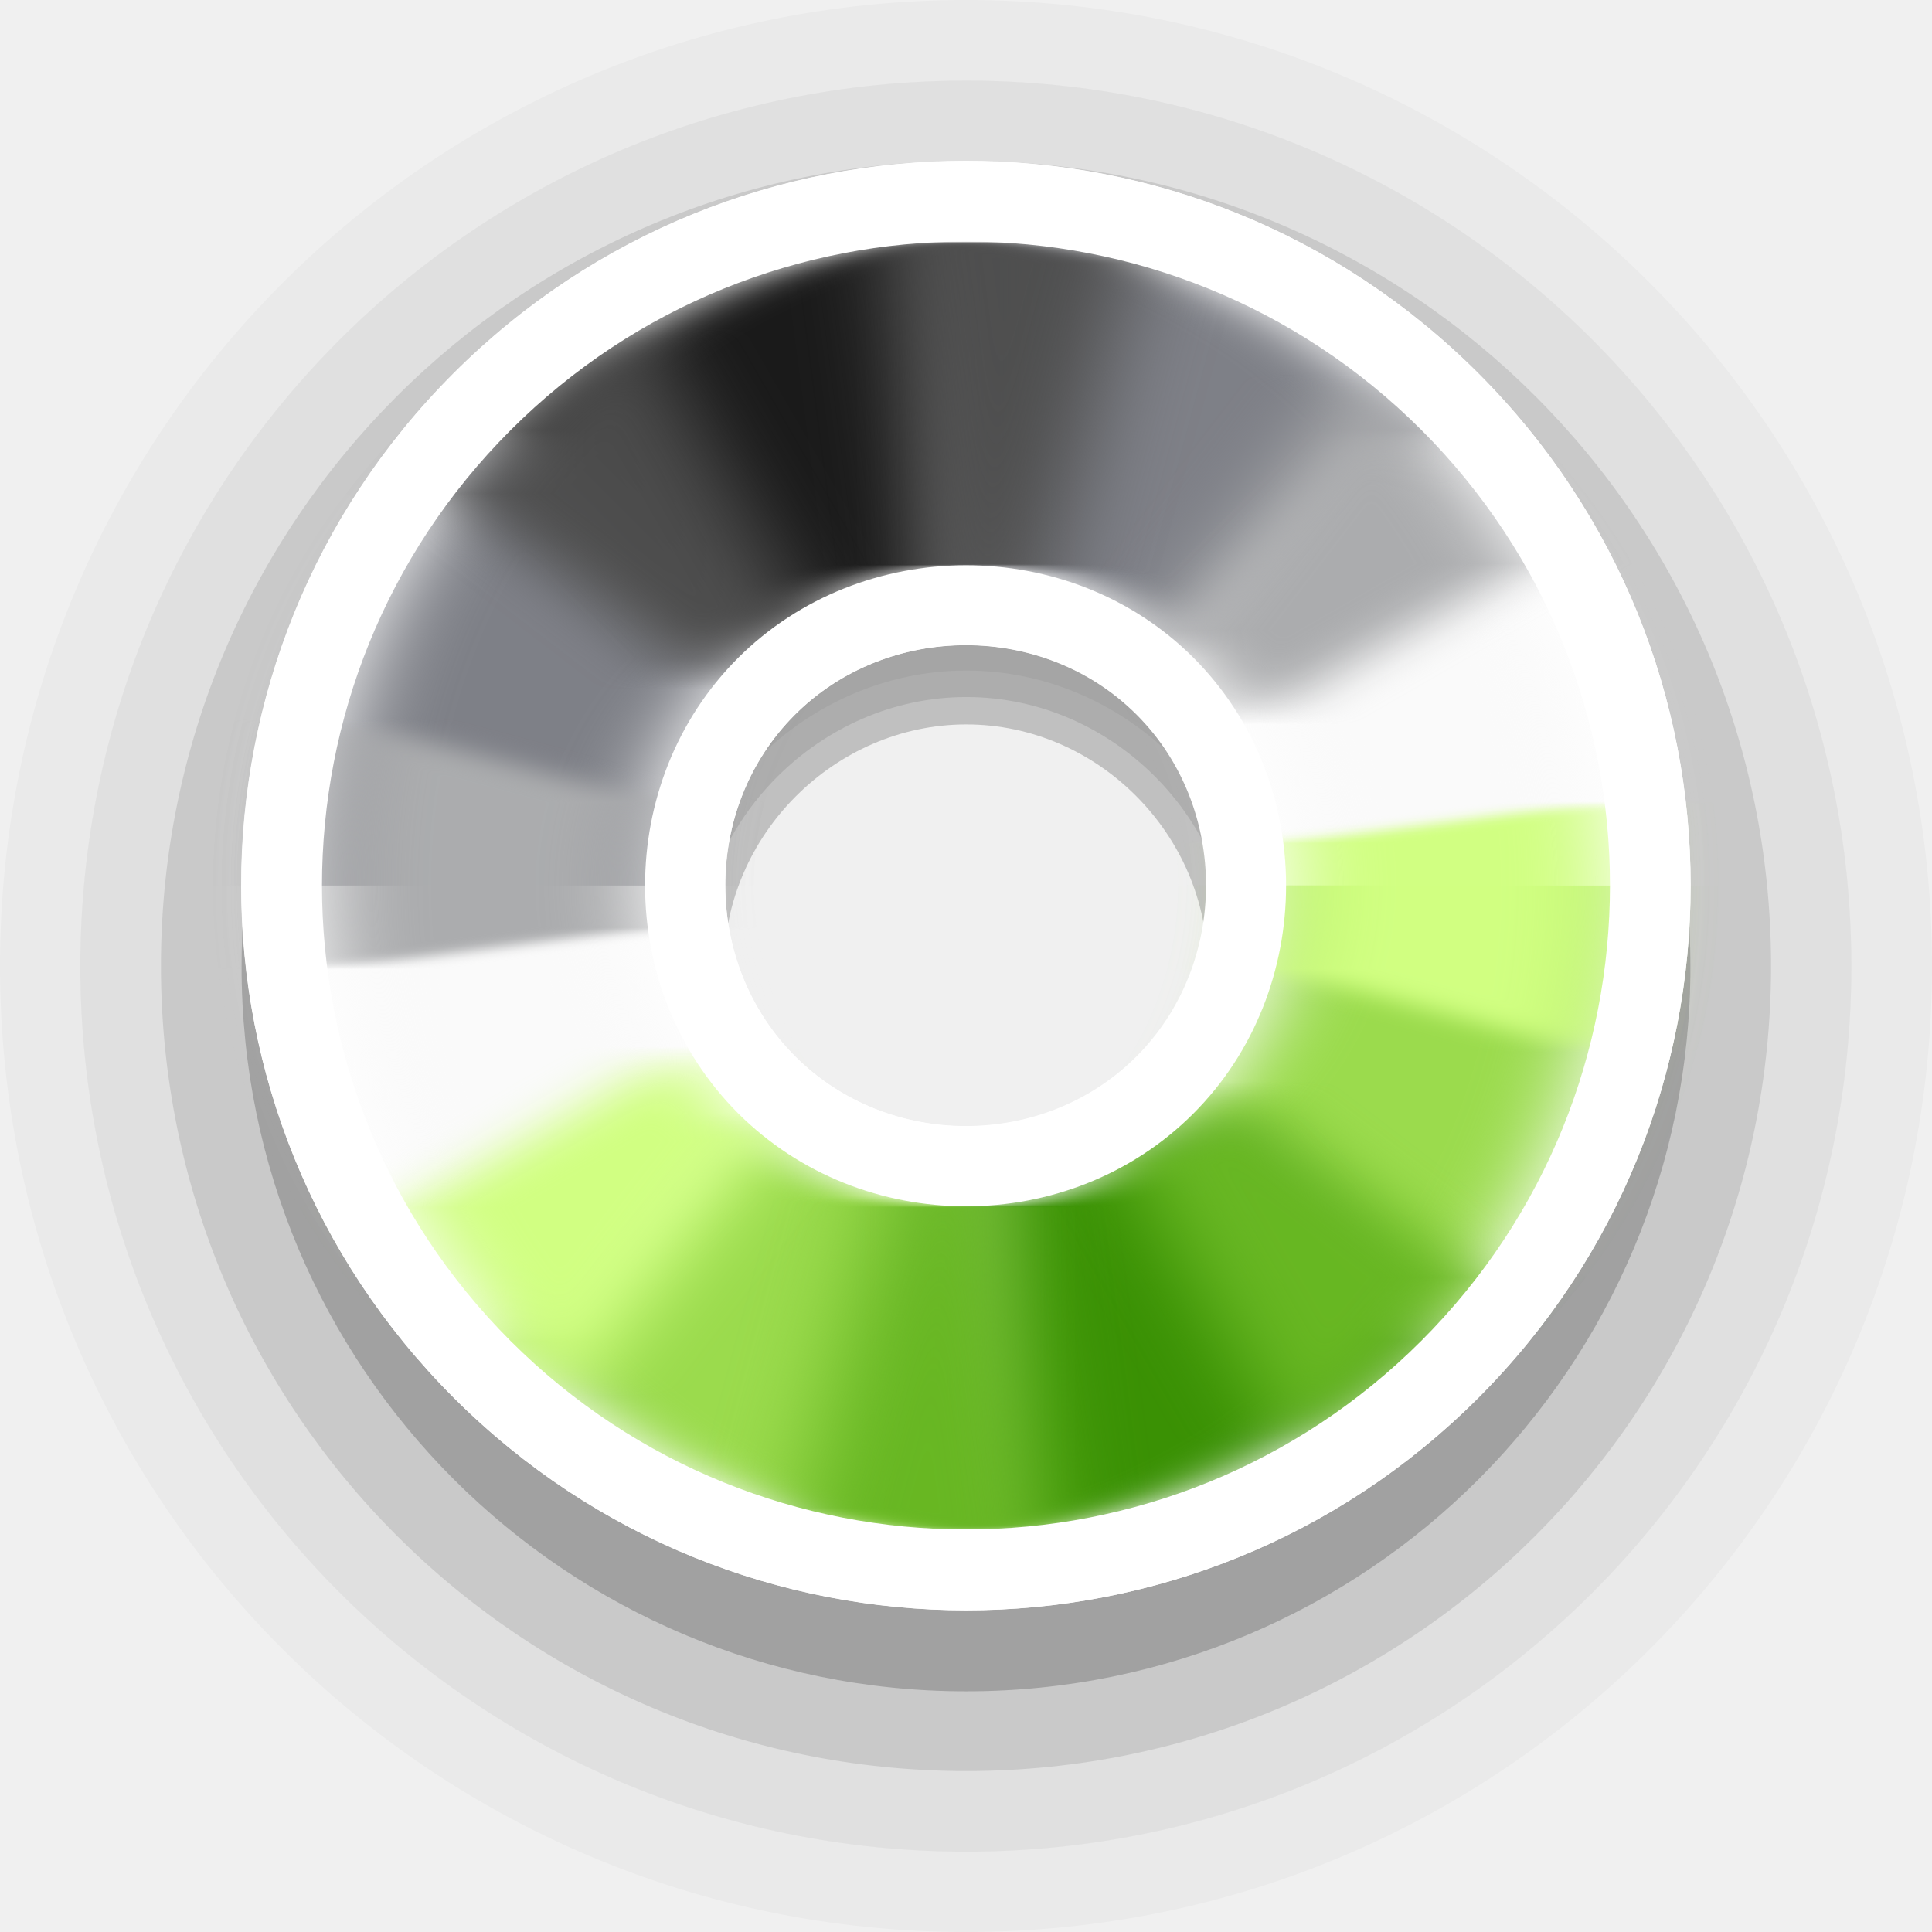
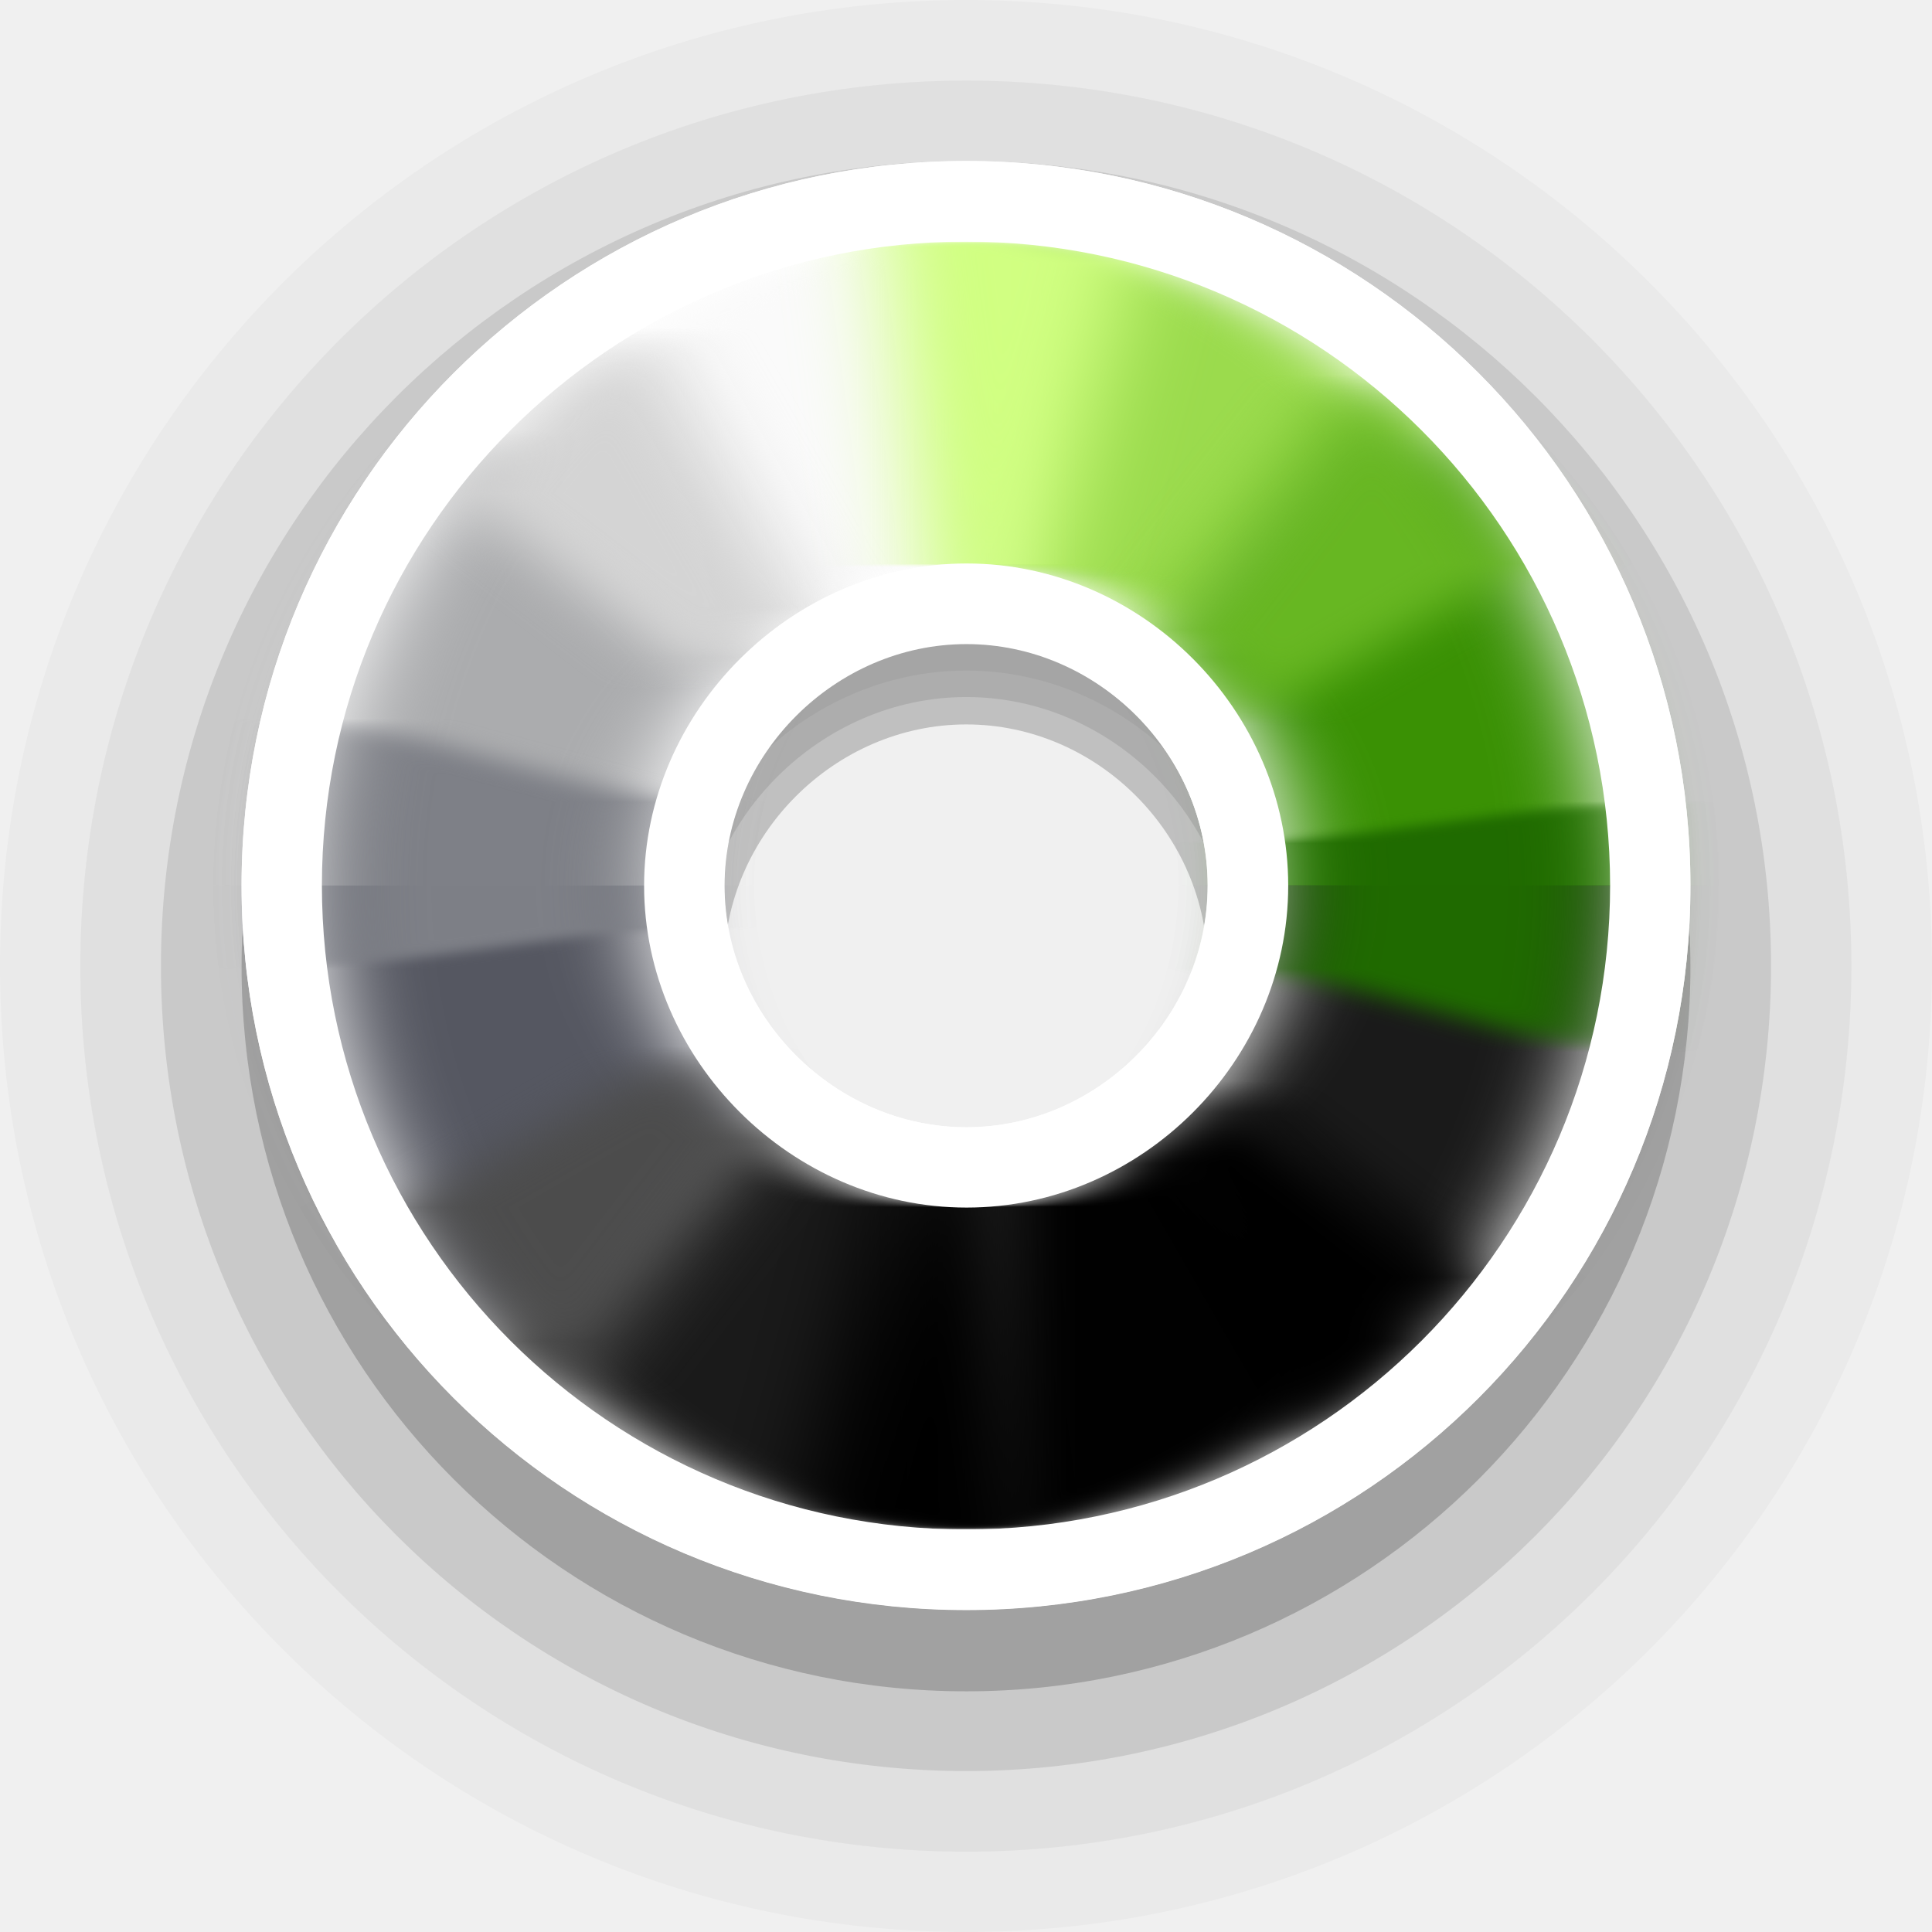
- <svg xmlns="http://www.w3.org/2000/svg" width="24" height="24" viewBox="0 0 6.35 6.35" version="1.1" id="svg1">
+ <svg xmlns="http://www.w3.org/2000/svg" width="24" height="24" viewBox="0 0 6.35 6.35" version="1.1" id="svg1" xml:space="preserve">
  <defs id="defs1">
    <filter style="color-interpolation-filters:sRGB" id="filter2" x="-0.31" y="-0.233" width="1.619" height="1.466">
      <feGaussianBlur stdDeviation="0.106" id="feGaussianBlur2" />
    </filter>
    <filter style="color-interpolation-filters:sRGB" id="filter3" x="-0.171" y="-0.186" width="1.342" height="1.373">
      <feGaussianBlur stdDeviation="0.106" id="feGaussianBlur3" />
    </filter>
    <filter style="color-interpolation-filters:sRGB" id="filter4" x="-0.222" y="-0.214" width="1.443" height="1.429">
      <feGaussianBlur stdDeviation="0.106" id="feGaussianBlur4" />
    </filter>
    <filter style="color-interpolation-filters:sRGB" id="filter5" x="-0.186" y="-0.171" width="1.373" height="1.342">
      <feGaussianBlur stdDeviation="0.106" id="feGaussianBlur5" />
    </filter>
    <filter style="color-interpolation-filters:sRGB" id="filter6" x="-0.233" y="-0.31" width="1.466" height="1.619">
      <feGaussianBlur stdDeviation="0.106" id="feGaussianBlur6" />
    </filter>
    <filter style="color-interpolation-filters:sRGB" id="filter7" x="-0.186" y="-0.171" width="1.373" height="1.342">
      <feGaussianBlur stdDeviation="0.106" id="feGaussianBlur7" />
    </filter>
    <filter style="color-interpolation-filters:sRGB" id="filter8" x="-0.214" y="-0.222" width="1.429" height="1.443">
      <feGaussianBlur stdDeviation="0.106" id="feGaussianBlur8" />
    </filter>
    <filter style="color-interpolation-filters:sRGB" id="filter9" x="-0.171" y="-0.186" width="1.342" height="1.373">
      <feGaussianBlur stdDeviation="0.106" id="feGaussianBlur9" />
    </filter>
    <filter style="color-interpolation-filters:sRGB" id="filter10" x="-0.31" y="-0.233" width="1.619" height="1.466">
      <feGaussianBlur stdDeviation="0.106" id="feGaussianBlur10" />
    </filter>
    <filter style="color-interpolation-filters:sRGB" id="filter11" x="-0.171" y="-0.186" width="1.341" height="1.372">
      <feGaussianBlur stdDeviation="0.106" id="feGaussianBlur11" />
    </filter>
    <filter style="color-interpolation-filters:sRGB" id="filter12" x="-0.222" y="-0.214" width="1.443" height="1.429">
      <feGaussianBlur stdDeviation="0.106" id="feGaussianBlur12" />
    </filter>
    <filter style="color-interpolation-filters:sRGB" id="filter13" x="-0.186" y="-0.171" width="1.373" height="1.341">
      <feGaussianBlur stdDeviation="0.106" id="feGaussianBlur13" />
    </filter>
    <filter style="color-interpolation-filters:sRGB" id="filter14" x="-0.233" y="-0.31" width="1.466" height="1.619">
      <feGaussianBlur stdDeviation="0.106" id="feGaussianBlur14" />
    </filter>
    <filter style="color-interpolation-filters:sRGB" id="filter15" x="-0.186" y="-0.171" width="1.373" height="1.341">
      <feGaussianBlur stdDeviation="0.106" id="feGaussianBlur15" />
    </filter>
    <filter style="color-interpolation-filters:sRGB" id="filter16" x="-0.215" y="-0.222" width="1.429" height="1.444">
      <feGaussianBlur stdDeviation="0.106" id="feGaussianBlur16" />
    </filter>
    <filter style="color-interpolation-filters:sRGB" id="filter17" x="-0.171" y="-0.186" width="1.341" height="1.372">
      <feGaussianBlur stdDeviation="0.106" id="feGaussianBlur17" />
    </filter>
  </defs>
  <path id="circle2-5-2-6" style="font-variation-settings:normal;opacity:0.2;vector-effect:none;fill:#000000;fill-opacity:1;stroke:none;stroke-width:1.058;stroke-linecap:round;stroke-linejoin:round;stroke-miterlimit:4;stroke-dasharray:none;stroke-dashoffset:0;stroke-opacity:1;-inkscape-stroke:none;paint-order:stroke markers fill;stop-color:#000000;stop-opacity:1" d="m 3.176,0.794 c -1.317,0 -2.382,1.065 -2.382,2.383 0,1.317 1.065,2.382 2.382,2.382 1.317,0 2.38,-1.065 2.38,-2.382 0,-1.317 -1.063,-2.383 -2.38,-2.383 z m 0,1.587 c 0.432,0 0.793,0.363 0.793,0.796 0,0.433 -0.362,0.795 -0.793,0.795 -0.432,0 -0.796,-0.364 -0.796,-0.795 0,-0.432 0.364,-0.796 0.796,-0.796 z" />
  <path id="circle2-5-2-6-9" style="font-variation-settings:normal;opacity:0.1;vector-effect:none;fill:#000000;fill-opacity:1;stroke:none;stroke-width:1.058;stroke-linecap:round;stroke-linejoin:round;stroke-miterlimit:4;stroke-dasharray:none;stroke-dashoffset:0;stroke-opacity:1;-inkscape-stroke:none;paint-order:stroke markers fill;stop-color:#000000;stop-opacity:1" d="m 3.176,0.529 c -1.464,0 -2.647,1.183 -2.647,2.646 0,1.463 1.183,2.646 2.647,2.646 1.464,0 2.645,-1.183 2.645,-2.646 0,-1.463 -1.181,-2.646 -2.645,-2.646 z m 0,1.762 c 0.48,0 0.881,0.403 0.881,0.884 0,0.481 -0.402,0.883 -0.881,0.883 -0.48,0 -0.884,-0.404 -0.884,-0.883 0,-0.479 0.405,-0.884 0.884,-0.884 z" />
  <path id="circle2-5-2-6-9-1" style="font-variation-settings:normal;opacity:0.05;vector-effect:none;fill:#000000;fill-opacity:1;stroke:none;stroke-width:1.058;stroke-linecap:round;stroke-linejoin:round;stroke-miterlimit:4;stroke-dasharray:none;stroke-dashoffset:0;stroke-opacity:1;-inkscape-stroke:none;paint-order:stroke markers fill;stop-color:#000000;stop-opacity:1" d="m 3.176,0.265 c -1.61,0 -2.912,1.301 -2.912,2.911 0,1.609 1.302,2.91 2.912,2.91 1.61,0 2.909,-1.301 2.909,-2.91 0,-1.609 -1.299,-2.911 -2.909,-2.911 z m 0,1.939 c 0.527,0 0.97,0.443 0.97,0.972 0,0.529 -0.442,0.972 -0.97,0.972 -0.527,0 -0.973,-0.444 -0.973,-0.972 0,-0.527 0.445,-0.972 0.973,-0.972 z" />
  <path id="circle2-5-2-6-9-1-3" style="font-variation-settings:normal;opacity:0.025;vector-effect:none;fill:#000000;fill-opacity:1;stroke:none;stroke-width:1.058;stroke-linecap:round;stroke-linejoin:round;stroke-miterlimit:4;stroke-dasharray:none;stroke-dashoffset:0;stroke-opacity:1;-inkscape-stroke:none;paint-order:stroke markers fill;stop-color:#000000;stop-opacity:1" d="M 3.176,0 C 1.42,0 0,1.42 0,3.175 0,4.931 1.42,6.35 3.176,6.35 4.933,6.35 6.35,4.931 6.35,3.175 6.35,1.42 4.933,0 3.176,0 Z m 0,2.115 c 0.575,0 1.058,0.483 1.058,1.061 0,0.577 -0.482,1.06 -1.058,1.06 -0.575,0 -1.061,-0.485 -1.061,-1.06 0,-0.575 0.486,-1.061 1.061,-1.061 z" />
-   <g id="g18" transform="rotate(135,3.175,2.910416)">
-     <path id="circle2-5-2" style="fill:#ffffff;fill-opacity:1;stroke:none;stroke-width:1.27;paint-order:stroke markers fill" d="m 3.176,0.529 c -1.317,0 -2.382,1.065 -2.382,2.382 0,1.317 1.065,2.381 2.382,2.381 1.317,0 2.38,-1.065 2.38,-2.381 0,-1.316 -1.063,-2.382 -2.38,-2.382 z m 0,1.586 c 0.432,0 0.793,0.363 0.793,0.795 0,0.433 -0.362,0.795 -0.793,0.795 -0.432,0 -0.796,-0.364 -0.796,-0.795 0,-0.431 0.364,-0.795 0.796,-0.795 z" />
-     <path id="path2-3-9" style="fill:#7e8087;fill-opacity:1;stroke:none;stroke-width:1.27;paint-order:stroke markers fill;filter:url(#filter7)" d="m 1.681,4.405 0.748,-0.749 c -0.192,-0.192 -0.312,-0.457 -0.312,-0.746 h -1.058 a 2.117,2.117 0 0 0 0.622,1.495 z" />
-     <path id="path7-5-1" style="fill:#1a1a1a;fill-opacity:1;stroke:none;stroke-width:1.27;paint-order:stroke markers fill;filter:url(#filter9)" d="m 2.429,3.656 c -9e-5,-8.8e-5 -4.3e-4,8.8e-5 -5.2e-4,0 l -0.748,0.749 a 2.117,2.117 0 0 0 1.494,0.622 2.117,2.117 0 0 0 5.1e-4,0 l -5.1e-4,-1.058 C 2.886,3.968 2.622,3.848 2.429,3.656 Z" />
-     <path id="path6-6-2" style="fill:#7e8087;fill-opacity:1;stroke:none;stroke-width:1.27;paint-order:stroke markers fill;filter:url(#filter11)" d="m 3.921,3.656 c -0.192,0.193 -0.456,0.313 -0.746,0.313 h -5.1e-4 l 5.1e-4,1.058 a 2.117,2.117 0 0 0 1.497,-0.62 z" />
-     <path id="path19-2-7" style="fill:#fafafa;fill-opacity:1;stroke:none;stroke-width:1.27;paint-order:stroke markers fill;filter:url(#filter13)" d="m 3.921,3.656 0.751,0.751 a 2.117,2.117 0 0 0 0.62,-1.497 h -1.06 c 0,0.29 -0.119,0.554 -0.311,0.746 z" />
-     <path id="path3-9-0" style="fill:#fafafa;fill-opacity:1;stroke:none;stroke-width:1.27;paint-order:stroke markers fill;filter:url(#filter5)" d="m 2.429,2.164 -0.748,-0.749 a 2.117,2.117 0 0 0 -0.622,1.495 h 1.058 c 0,-0.289 0.12,-0.554 0.312,-0.746 z" />
-     <path id="path18-1-9" style="fill:#9bdb4d;fill-opacity:1;stroke:none;stroke-width:1.27;paint-order:stroke markers fill;filter:url(#filter3)" d="m 3.175,0.794 a 2.117,2.117 0 0 0 -1.494,0.622 l 0.748,0.749 c 0.192,-0.192 0.457,-0.312 0.746,-0.313 z" />
-     <path id="path4-2-3" style="fill:#9bdb4d;fill-opacity:1;stroke:none;stroke-width:1.27;paint-order:stroke markers fill;filter:url(#filter15)" d="m 4.672,1.414 -0.75,0.75 c 0.191,0.192 0.311,0.456 0.311,0.746 h 1.06 a 2.117,2.117 0 0 0 -0.62,-1.496 z" />
-     <path id="path17-7-6" style="fill:#3a9104;fill-opacity:1;stroke:none;stroke-width:1.27;paint-order:stroke markers fill;filter:url(#filter17)" d="m 3.175,0.794 5.2e-4,1.058 h 5.1e-4 c 0.29,0 0.554,0.12 0.746,0.313 l 0.75,-0.75 a 2.117,2.117 0 0 0 -1.497,-0.621 2.117,2.117 0 0 0 -5.2e-4,0 z" />
-     <path id="path1" style="font-variation-settings:normal;opacity:1;vector-effect:none;fill:#abacae;fill-opacity:1;stroke:none;stroke-width:1.058;stroke-linecap:round;stroke-linejoin:round;stroke-miterlimit:4;stroke-dasharray:none;stroke-dashoffset:0;stroke-opacity:1;-inkscape-stroke:none;filter:url(#filter6)" d="m 1.131,2.363 a 2.117,2.117 0 0 0 -0.054,0.824 l 1.05,-0.138 a 1.058,1.058 0 0 1 -0.01,-0.138 1.058,1.058 0 0 1 0.038,-0.273 z" />
-     <path id="path1-9" style="font-variation-settings:normal;vector-effect:none;fill:#d1ff82;fill-opacity:0.996;stroke:none;stroke-width:1.058;stroke-linecap:round;stroke-linejoin:round;stroke-miterlimit:4;stroke-dasharray:none;stroke-dashoffset:0;stroke-opacity:1;-inkscape-stroke:none;filter:url(#filter4)" d="M 2.117,1.077 A 2.117,2.117 0 0 0 1.496,1.622 L 2.337,2.268 A 1.058,1.058 0 0 1 2.647,1.996 Z" />
-     <path id="path1-9-1" style="font-variation-settings:normal;vector-effect:none;fill:#68b723;fill-opacity:0.996;stroke:none;stroke-width:1.058;stroke-linecap:round;stroke-linejoin:round;stroke-miterlimit:4;stroke-dasharray:none;stroke-dashoffset:0;stroke-opacity:1;-inkscape-stroke:none;filter:url(#filter2)" d="m 3.23,0.794 a 2.117,2.117 0 0 0 -0.332,0.018 L 3.037,1.862 a 1.058,1.058 0 0 1 0.138,-0.01 1.058,1.058 0 0 1 0.274,0.036 L 3.723,0.866 A 2.117,2.117 0 0 0 3.23,0.794 Z" />
-     <path id="path1-9-1-1" style="font-variation-settings:normal;vector-effect:none;fill:#68b723;fill-opacity:0.996;stroke:none;stroke-width:1.058;stroke-linecap:round;stroke-linejoin:round;stroke-miterlimit:4;stroke-dasharray:none;stroke-dashoffset:0;stroke-opacity:1;-inkscape-stroke:none;filter:url(#filter16)" d="M 4.463,1.231 3.819,2.071 A 1.058,1.058 0 0 1 4.091,2.381 L 5.008,1.852 A 2.117,2.117 0 0 0 4.463,1.231 Z" />
-     <path id="path1-9-1-1-8" style="font-variation-settings:normal;vector-effect:none;fill:#d1ff82;fill-opacity:1;stroke:none;stroke-width:1.058;stroke-linecap:round;stroke-linejoin:round;stroke-miterlimit:4;stroke-dasharray:none;stroke-dashoffset:0;stroke-opacity:1;-inkscape-stroke:none;filter:url(#filter14)" d="M 5.274,2.634 4.224,2.772 a 1.058,1.058 0 0 1 0.009,0.138 1.058,1.058 0 0 1 -0.038,0.273 l 1.024,0.274 a 2.117,2.117 0 0 0 0.054,-0.824 z" />
-     <path id="path1-9-1-1-8-3" style="font-variation-settings:normal;vector-effect:none;fill:#abacae;fill-opacity:1;stroke:none;stroke-width:1.058;stroke-linecap:round;stroke-linejoin:round;stroke-miterlimit:4;stroke-dasharray:none;stroke-dashoffset:0;stroke-opacity:1;-inkscape-stroke:none;filter:url(#filter12)" d="M 4.013,3.553 A 1.058,1.058 0 0 1 3.703,3.825 L 4.233,4.743 A 2.117,2.117 0 0 0 4.854,4.199 Z" />
-     <path id="path1-9-1-1-8-3-6" style="font-variation-settings:normal;vector-effect:none;fill:#4d4d4d;fill-opacity:0.969;stroke:none;stroke-width:1.058;stroke-linecap:round;stroke-linejoin:round;stroke-miterlimit:4;stroke-dasharray:none;stroke-dashoffset:0;stroke-opacity:1;-inkscape-stroke:none;filter:url(#filter10)" d="M 2.902,3.931 2.627,4.955 a 2.117,2.117 0 0 0 0.824,0.054 L 3.313,3.959 a 1.058,1.058 0 0 1 -0.138,0.01 1.058,1.058 0 0 1 -0.273,-0.038 z" />
-     <path id="path1-9-1-1-8-3-6-6" style="font-variation-settings:normal;vector-effect:none;fill:#4d4d4d;fill-opacity:0.957;stroke:none;stroke-width:1.058;stroke-linecap:round;stroke-linejoin:round;stroke-miterlimit:4;stroke-dasharray:none;stroke-dashoffset:0;stroke-opacity:1;-inkscape-stroke:none;filter:url(#filter8)" d="M 2.26,3.439 1.342,3.969 A 2.117,2.117 0 0 0 1.887,4.59 L 2.533,3.748 A 1.058,1.058 0 0 1 2.26,3.439 Z" />
-     <path id="path18-2" style="fill:#ffffff;fill-opacity:1;stroke:none;stroke-width:1.27;paint-order:stroke markers fill" d="m 3.177,1.852 c -0.575,0 -1.06,0.485 -1.06,1.059 0,0.574 0.485,1.058 1.06,1.058 0.575,0 1.057,-0.482 1.057,-1.058 0,-0.576 -0.482,-1.059 -1.057,-1.059 z m -5.167e-4,0.265 c 0.431,0 0.793,0.362 0.793,0.794 0,0.432 -0.362,0.794 -0.793,0.794 -0.431,0 -0.795,-0.363 -0.795,-0.794 0,-0.431 0.364,-0.794 0.795,-0.794 z" />
-     <path id="circle2-5-2-3" style="fill:#ffffff;fill-opacity:1;stroke:none;stroke-width:1.27;paint-order:stroke markers fill" d="m 3.176,0.529 c -1.317,0 -2.382,1.065 -2.382,2.381 0,1.317 1.065,2.381 2.382,2.381 1.317,0 2.38,-1.065 2.38,-2.381 0,-1.316 -1.063,-2.381 -2.38,-2.381 z m -0.001,0.265 A 2.117,2.117 0 0 1 5.292,2.91 2.117,2.117 0 0 1 3.175,5.027 2.117,2.117 0 0 1 1.058,2.91 2.117,2.117 0 0 1 3.175,0.794 Z" />
+   <path id="circle2-5-2" style="fill:#ffffff;fill-opacity:1;stroke:none;stroke-width:1.27;paint-order:stroke markers fill" d="m 3.176,0.529 c -1.317,0 -2.382,1.065 -2.382,2.382 0,1.317 1.065,2.381 2.382,2.381 1.317,0 2.38,-1.065 2.38,-2.381 0,-1.316 -1.063,-2.382 -2.38,-2.382 z m 0,1.586 c 0.432,0 0.793,0.363 0.793,0.795 0,0.433 -0.362,0.795 -0.793,0.795 -0.432,0 -0.796,-0.364 -0.796,-0.795 0,-0.431 0.364,-0.795 0.796,-0.795 z" />
+   <g id="g2" transform="rotate(135,3.175542,2.910318)">
+     <path id="path2-3-9" style="fill:#9bdb4d;fill-opacity:0.995;stroke:none;stroke-width:1.27;paint-order:stroke markers fill;filter:url(#filter7)" d="m 1.681,4.405 0.748,-0.749 c -0.192,-0.192 -0.312,-0.457 -0.312,-0.746 h -1.058 a 2.117,2.117 0 0 0 0.622,1.495 z" />
+     <path id="path7-5-1" style="fill:#fafafa;fill-opacity:0.995;stroke:none;stroke-width:1.27;paint-order:stroke markers fill;filter:url(#filter9)" d="m 2.429,3.656 c -9e-5,-8.8e-5 -4.3e-4,8.8e-5 -5.2e-4,0 l -0.748,0.749 a 2.117,2.117 0 0 0 1.494,0.622 2.117,2.117 0 0 0 5.1e-4,0 l -5.1e-4,-1.058 C 2.886,3.968 2.622,3.848 2.429,3.656 Z" />
+     <path id="path6-6-2" style="fill:#abacae;fill-opacity:0.995;stroke:none;stroke-width:1.27;paint-order:stroke markers fill;filter:url(#filter11)" d="m 3.921,3.656 c -0.192,0.193 -0.456,0.313 -0.746,0.313 h -5.1e-4 l 5.1e-4,1.058 a 2.117,2.117 0 0 0 1.497,-0.62 z" />
+     <path id="path19-2-7" style="fill:#555761;fill-opacity:0.995;stroke:none;stroke-width:1.27;paint-order:stroke markers fill;filter:url(#filter13)" d="m 3.921,3.656 0.751,0.751 a 2.117,2.117 0 0 0 0.62,-1.497 h -1.06 c 0,0.29 -0.119,0.554 -0.311,0.746 z" />
+     <path id="path3-9-0" style="fill:#3a9104;fill-opacity:0.995;stroke:none;stroke-width:1.27;paint-order:stroke markers fill;filter:url(#filter5)" d="m 2.429,2.164 -0.748,-0.749 a 2.117,2.117 0 0 0 -0.622,1.495 h 1.058 c 0,-0.289 0.12,-0.554 0.312,-0.746 z" />
+     <path id="path18-1-9" style="fill:#1a1a1a;fill-opacity:0.995;stroke:none;stroke-width:1.27;paint-order:stroke markers fill;filter:url(#filter3)" d="m 3.175,0.794 a 2.117,2.117 0 0 0 -1.494,0.622 l 0.748,0.749 c 0.192,-0.192 0.457,-0.312 0.746,-0.313 z" />
+     <path id="path4-2-3" style="fill:#1a1a1a;fill-opacity:0.995;stroke:none;stroke-width:1.27;paint-order:stroke markers fill;filter:url(#filter15)" d="m 4.672,1.414 -0.75,0.75 c 0.191,0.192 0.311,0.456 0.311,0.746 h 1.06 a 2.117,2.117 0 0 0 -0.62,-1.496 z" />
+     <path id="path17-7-6" style="fill:#000000;fill-opacity:0.995;stroke:none;stroke-width:1.27;paint-order:stroke markers fill;filter:url(#filter17)" d="m 3.175,0.794 5.2e-4,1.058 h 5.1e-4 c 0.29,0 0.554,0.12 0.746,0.313 l 0.75,-0.75 a 2.117,2.117 0 0 0 -1.497,-0.621 2.117,2.117 0 0 0 -5.2e-4,0 z" />
+     <path id="path1" style="font-variation-settings:normal;opacity:1;vector-effect:none;fill:#68b723;fill-opacity:0.995;stroke:none;stroke-width:1.058;stroke-linecap:round;stroke-linejoin:round;stroke-miterlimit:4;stroke-dasharray:none;stroke-dashoffset:0;stroke-opacity:1;-inkscape-stroke:none;filter:url(#filter6)" d="m 1.131,2.363 a 2.117,2.117 0 0 0 -0.054,0.824 l 1.05,-0.138 a 1.058,1.058 0 0 1 -0.01,-0.138 1.058,1.058 0 0 1 0.038,-0.273 z" />
+     <path id="path1-9" style="font-variation-settings:normal;vector-effect:none;fill:#206b00;fill-opacity:0.995;stroke:none;stroke-width:1.058;stroke-linecap:round;stroke-linejoin:round;stroke-miterlimit:4;stroke-dasharray:none;stroke-dashoffset:0;stroke-opacity:1;-inkscape-stroke:none;filter:url(#filter4)" d="M 2.117,1.077 A 2.117,2.117 0 0 0 1.496,1.622 L 2.337,2.268 A 1.058,1.058 0 0 1 2.647,1.996 Z" />
+     <path id="path1-9-1" style="font-variation-settings:normal;vector-effect:none;fill:#000000;fill-opacity:1;stroke:none;stroke-width:1.058;stroke-linecap:round;stroke-linejoin:round;stroke-miterlimit:4;stroke-dasharray:none;stroke-dashoffset:0;stroke-opacity:1;-inkscape-stroke:none;filter:url(#filter2)" d="m 3.23,0.794 a 2.117,2.117 0 0 0 -0.332,0.018 L 3.037,1.862 a 1.058,1.058 0 0 1 0.138,-0.01 1.058,1.058 0 0 1 0.274,0.036 L 3.723,0.866 A 2.117,2.117 0 0 0 3.23,0.794 Z" />
+     <path id="path1-9-1-1" style="font-variation-settings:normal;vector-effect:none;fill:#000000;fill-opacity:0.995;stroke:none;stroke-width:1.058;stroke-linecap:round;stroke-linejoin:round;stroke-miterlimit:4;stroke-dasharray:none;stroke-dashoffset:0;stroke-opacity:1;-inkscape-stroke:none;filter:url(#filter16)" d="M 4.463,1.231 3.819,2.071 A 1.058,1.058 0 0 1 4.091,2.381 L 5.008,1.852 A 2.117,2.117 0 0 0 4.463,1.231 Z" />
+     <path id="path1-9-1-1-8" style="font-variation-settings:normal;vector-effect:none;fill:#4d4d4d;fill-opacity:0.995;stroke:none;stroke-width:1.058;stroke-linecap:round;stroke-linejoin:round;stroke-miterlimit:4;stroke-dasharray:none;stroke-dashoffset:0;stroke-opacity:1;-inkscape-stroke:none;filter:url(#filter14)" d="M 5.274,2.634 4.224,2.772 a 1.058,1.058 0 0 1 0.009,0.138 1.058,1.058 0 0 1 -0.038,0.273 l 1.024,0.274 a 2.117,2.117 0 0 0 0.054,-0.824 z" />
+     <path id="path1-9-1-1-8-3" style="font-variation-settings:normal;vector-effect:none;fill:#7e8087;fill-opacity:0.995;stroke:none;stroke-width:1.058;stroke-linecap:round;stroke-linejoin:round;stroke-miterlimit:4;stroke-dasharray:none;stroke-dashoffset:0;stroke-opacity:1;-inkscape-stroke:none;filter:url(#filter12)" d="M 4.013,3.553 A 1.058,1.058 0 0 1 3.703,3.825 L 4.233,4.743 A 2.117,2.117 0 0 0 4.854,4.199 Z" />
+     <path id="path1-9-1-1-8-3-6" style="font-variation-settings:normal;vector-effect:none;fill:#d4d4d4;fill-opacity:0.995;stroke:none;stroke-width:1.058;stroke-linecap:round;stroke-linejoin:round;stroke-miterlimit:4;stroke-dasharray:none;stroke-dashoffset:0;stroke-opacity:1;-inkscape-stroke:none;filter:url(#filter10)" d="M 2.902,3.931 2.627,4.955 a 2.117,2.117 0 0 0 0.824,0.054 L 3.313,3.959 a 1.058,1.058 0 0 1 -0.138,0.01 1.058,1.058 0 0 1 -0.273,-0.038 z" />
+     <path id="path1-9-1-1-8-3-6-6" style="font-variation-settings:normal;vector-effect:none;fill:#d1ff82;fill-opacity:0.995;stroke:none;stroke-width:1.058;stroke-linecap:round;stroke-linejoin:round;stroke-miterlimit:4;stroke-dasharray:none;stroke-dashoffset:0;stroke-opacity:1;-inkscape-stroke:none;filter:url(#filter8)" d="M 2.26,3.439 1.342,3.969 A 2.117,2.117 0 0 0 1.887,4.59 L 2.533,3.748 A 1.058,1.058 0 0 1 2.26,3.439 Z" />
  </g>
+   <path id="path18-2" style="fill:#ffffff;fill-opacity:1;stroke:none;stroke-width:1.27;paint-order:stroke markers fill" d="m 3.177,1.852 c -0.575,0 -1.06,0.485 -1.06,1.059 0,0.574 0.485,1.058 1.06,1.058 0.575,0 1.057,-0.482 1.057,-1.058 0,-0.576 -0.482,-1.059 -1.057,-1.059 z m -5.167e-4,0.265 c 0.431,0 0.793,0.362 0.793,0.794 0,0.432 -0.362,0.794 -0.793,0.794 -0.431,0 -0.795,-0.363 -0.795,-0.794 0,-0.431 0.364,-0.794 0.795,-0.794 z" />
+   <path id="circle2-5-2-3" style="fill:#ffffff;fill-opacity:1;stroke:none;stroke-width:1.27;paint-order:stroke markers fill" d="m 3.176,0.529 c -1.317,0 -2.382,1.065 -2.382,2.381 0,1.317 1.065,2.381 2.382,2.381 1.317,0 2.38,-1.065 2.38,-2.381 0,-1.316 -1.063,-2.381 -2.38,-2.381 z m -0.001,0.265 A 2.117,2.117 0 0 1 5.292,2.91 2.117,2.117 0 0 1 3.175,5.027 2.117,2.117 0 0 1 1.058,2.91 2.117,2.117 0 0 1 3.175,0.794 Z" />
</svg>
